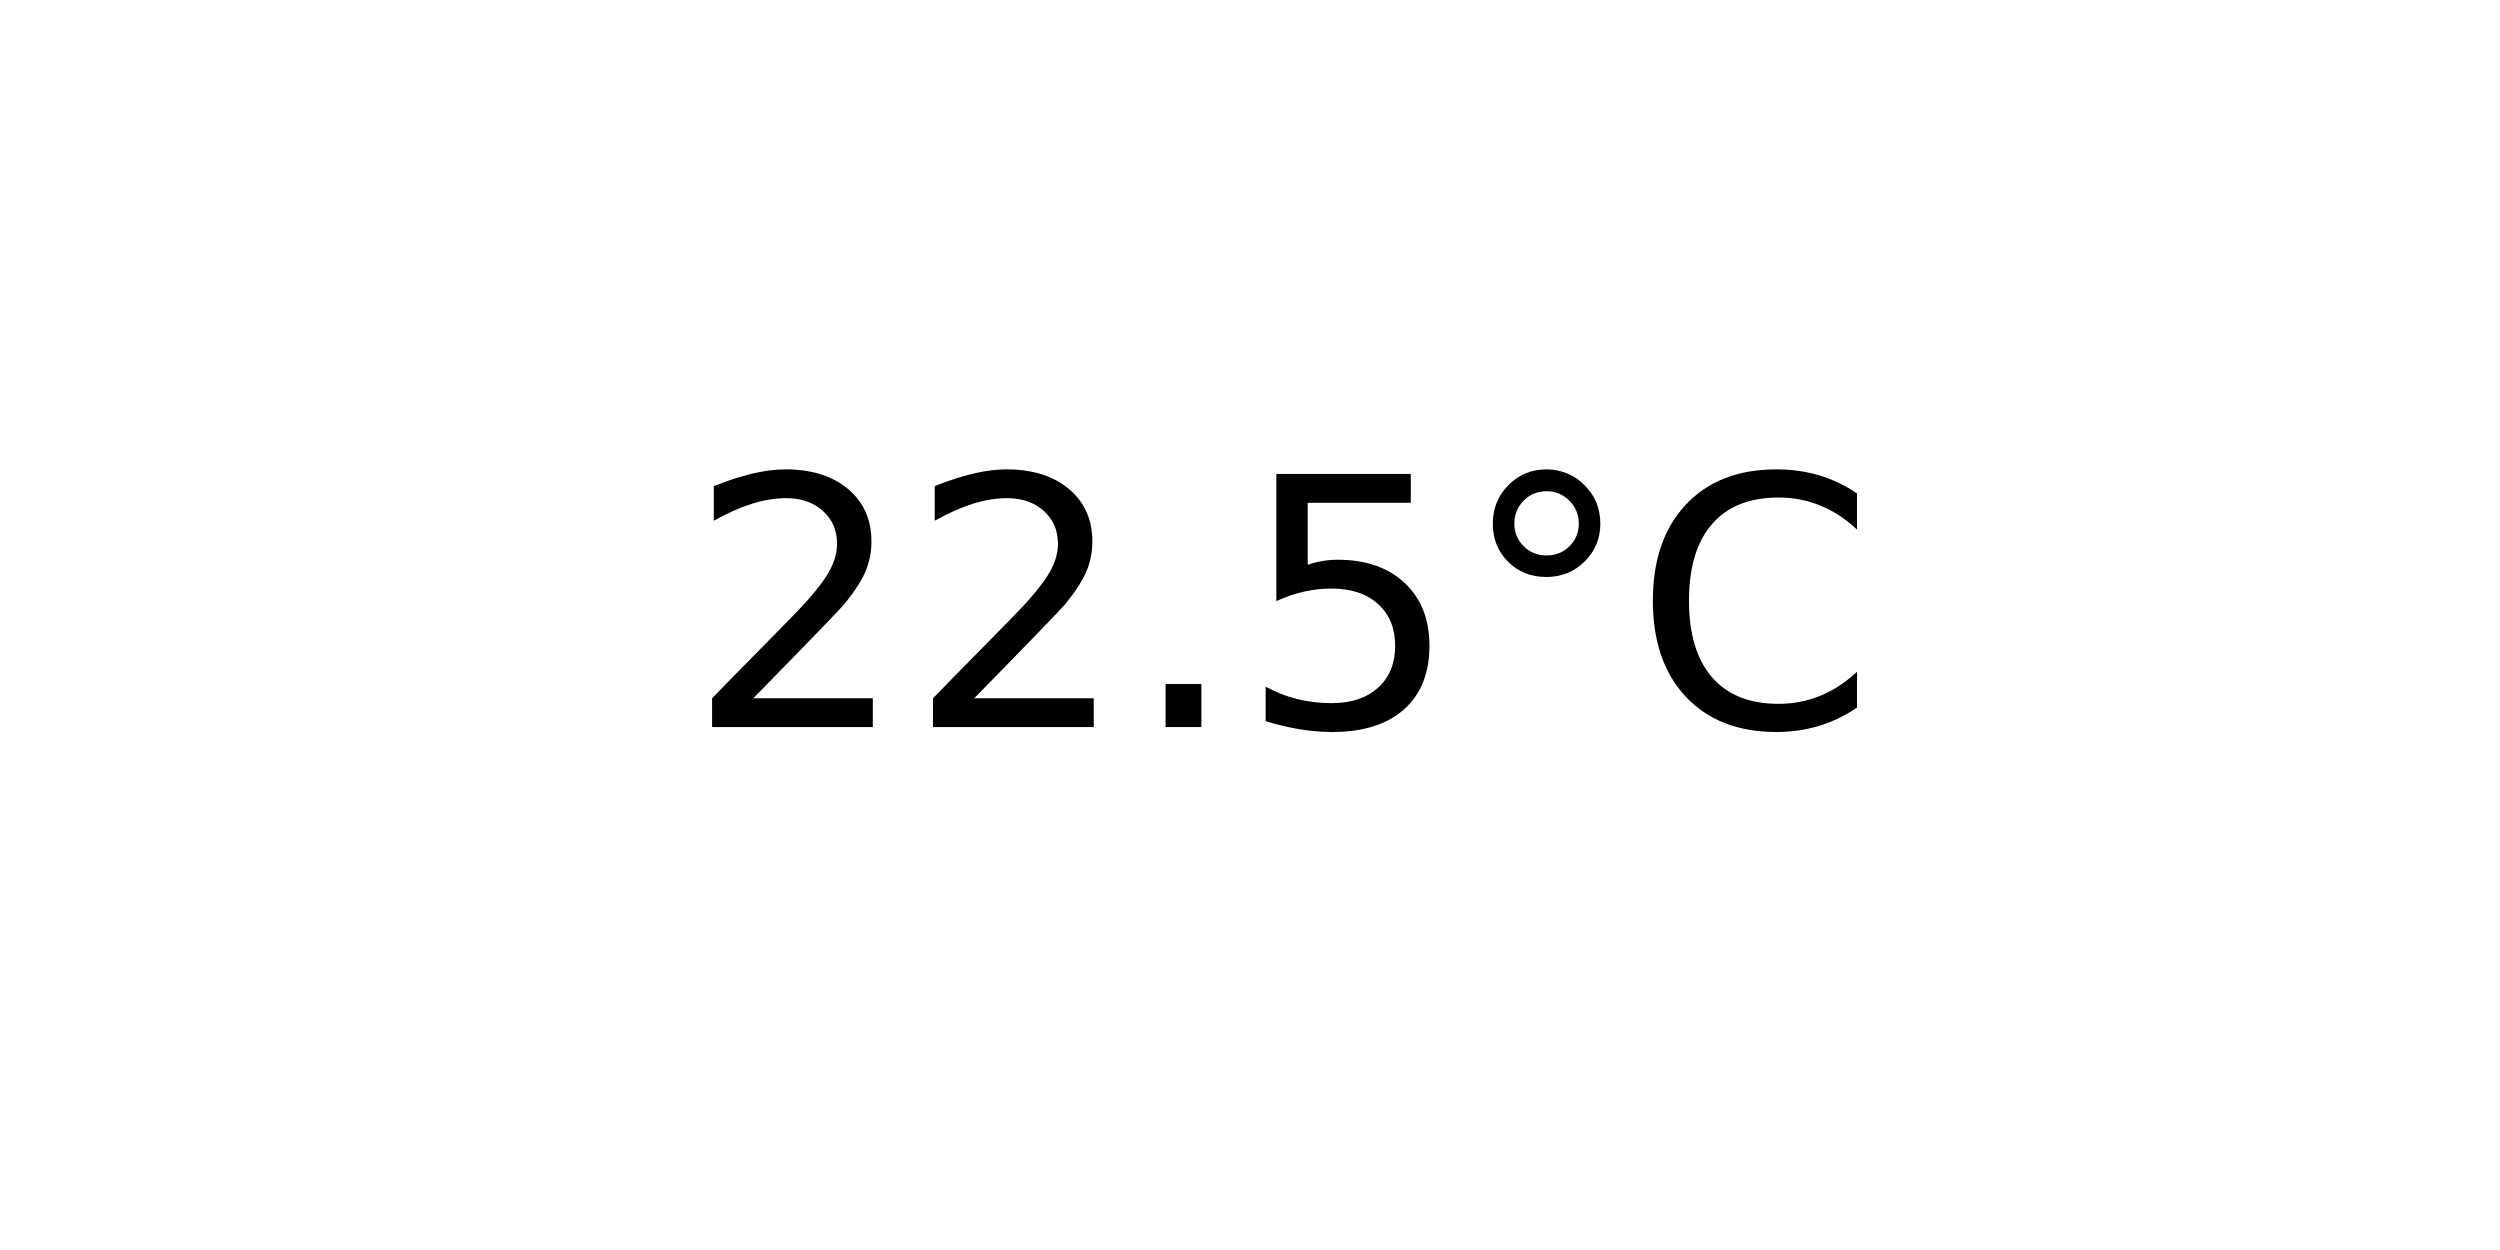
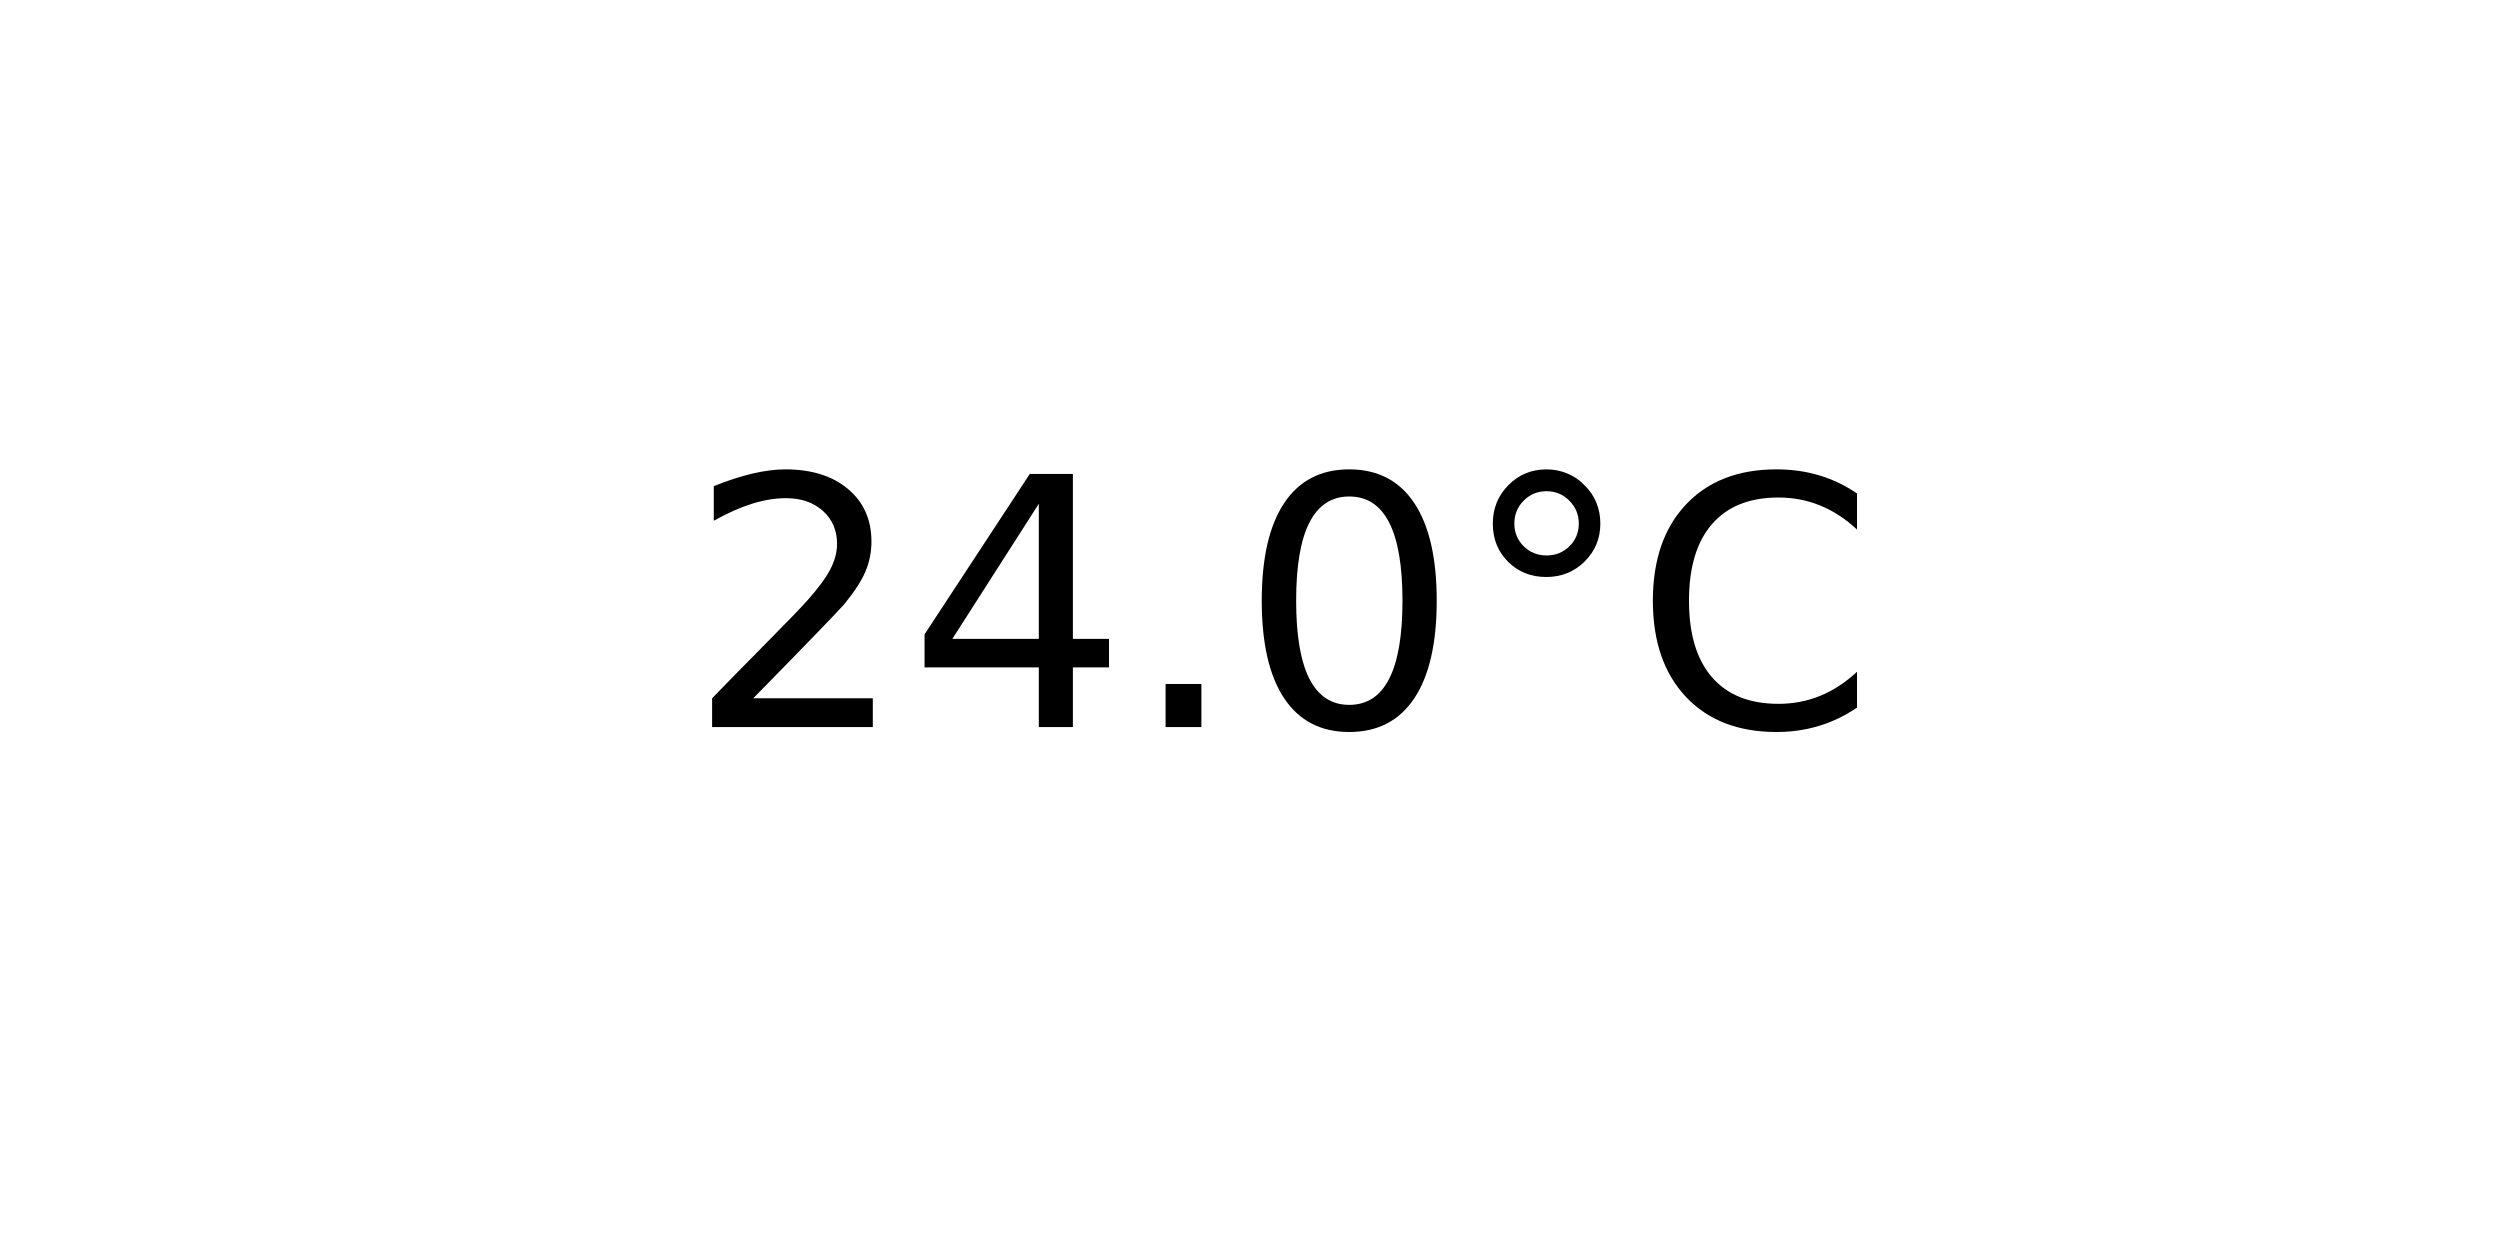
<svg xmlns="http://www.w3.org/2000/svg" xmlns:xlink="http://www.w3.org/1999/xlink" width="72pt" height="36pt" viewBox="0 0 72 36" version="1.1">
  <defs>
    <style type="text/css">*{stroke-linejoin: round; stroke-linecap: butt}</style>
  </defs>
  <g id="figure_1">
    <g id="axes_1">
      <g id="text_1">
        <g transform="translate(19.77578 20.93937) scale(0.1 -0.1)">
          <defs>
            <path id="DejaVuSans-32" d="M 1228 531  L 3431 531  L 3431 0  L 469 0  L 469 531  Q 828 903 1448 1529  Q 2069 2156 2228 2338  Q 2531 2678 2651 2914  Q 2772 3150 2772 3378  Q 2772 3750 2511 3984  Q 2250 4219 1831 4219  Q 1534 4219 1204 4116  Q 875 4013 500 3803  L 500 4441  Q 881 4594 1212 4672  Q 1544 4750 1819 4750  Q 2544 4750 2975 4387  Q 3406 4025 3406 3419  Q 3406 3131 3298 2873  Q 3191 2616 2906 2266  Q 2828 2175 2409 1742  Q 1991 1309 1228 531  z " transform="scale(0.015625)" />
+             <path id="DejaVuSans-34" d="M 2419 4116  L 825 1625  L 2419 1625  L 2419 4116  z M 2253 4666  L 3047 4666  L 3047 1625  L 3713 1625  L 3713 1100  L 3047 1100  L 3047 0  L 2419 0  L 2419 1100  L 313 1100  L 313 1709  L 2253 4666  z " transform="scale(0.015625)" />
            <path id="DejaVuSans-2e" d="M 684 794  L 1344 794  L 1344 0  L 684 0  L 684 794  z " transform="scale(0.015625)" />
-             <path id="DejaVuSans-35" d="M 691 4666  L 3169 4666  L 3169 4134  L 1269 4134  L 1269 2991  Q 1406 3038 1543 3061  Q 1681 3084 1819 3084  Q 2600 3084 3056 2656  Q 3513 2228 3513 1497  Q 3513 744 3044 326  Q 2575 -91 1722 -91  Q 1428 -91 1123 -41  Q 819 9 494 109  L 494 744  Q 775 591 1075 516  Q 1375 441 1709 441  Q 2250 441 2565 725  Q 2881 1009 2881 1497  Q 2881 1984 2565 2268  Q 2250 2553 1709 2553  Q 1456 2553 1204 2497  Q 953 2441 691 2322  L 691 4666  z " transform="scale(0.015625)" />
+             <path id="DejaVuSans-30" d="M 2034 4250  Q 1547 4250 1301 3770  Q 1056 3291 1056 2328  Q 1056 1369 1301 889  Q 1547 409 2034 409  Q 2525 409 2770 889  Q 3016 1369 3016 2328  Q 3016 3291 2770 3770  Q 2525 4250 2034 4250  z M 2034 4750  Q 2819 4750 3233 4129  Q 3647 3509 3647 2328  Q 3647 1150 3233 529  Q 2819 -91 2034 -91  Q 1250 -91 836 529  Q 422 1150 422 2328  Q 422 3509 836 4129  Q 1250 4750 2034 4750  z " transform="scale(0.015625)" />
            <path id="DejaVuSans-b0" d="M 1600 4347  Q 1350 4347 1178 4173  Q 1006 4000 1006 3750  Q 1006 3503 1178 3333  Q 1350 3163 1600 3163  Q 1850 3163 2022 3333  Q 2194 3503 2194 3750  Q 2194 3997 2020 4172  Q 1847 4347 1600 4347  z M 1600 4750  Q 1800 4750 1984 4673  Q 2169 4597 2303 4453  Q 2447 4313 2519 4134  Q 2591 3956 2591 3750  Q 2591 3338 2302 3052  Q 2013 2766 1594 2766  Q 1172 2766 890 3047  Q 609 3328 609 3750  Q 609 4169 896 4459  Q 1184 4750 1600 4750  z " transform="scale(0.015625)" />
            <path id="DejaVuSans-43" d="M 4122 4306  L 4122 3641  Q 3803 3938 3442 4084  Q 3081 4231 2675 4231  Q 1875 4231 1450 3742  Q 1025 3253 1025 2328  Q 1025 1406 1450 917  Q 1875 428 2675 428  Q 3081 428 3442 575  Q 3803 722 4122 1019  L 4122 359  Q 3791 134 3420 21  Q 3050 -91 2638 -91  Q 1578 -91 968 557  Q 359 1206 359 2328  Q 359 3453 968 4101  Q 1578 4750 2638 4750  Q 3056 4750 3426 4639  Q 3797 4528 4122 4306  z " transform="scale(0.015625)" />
          </defs>
          <use xlink:href="#DejaVuSans-32" />
-           <use xlink:href="#DejaVuSans-32" x="63.623" />
+           <use xlink:href="#DejaVuSans-34" x="63.623" />
          <use xlink:href="#DejaVuSans-2e" x="127.246" />
-           <use xlink:href="#DejaVuSans-35" x="159.033" />
+           <use xlink:href="#DejaVuSans-30" x="159.033" />
          <use xlink:href="#DejaVuSans-b0" x="222.656" />
          <use xlink:href="#DejaVuSans-43" x="272.656" />
        </g>
      </g>
    </g>
  </g>
</svg>
